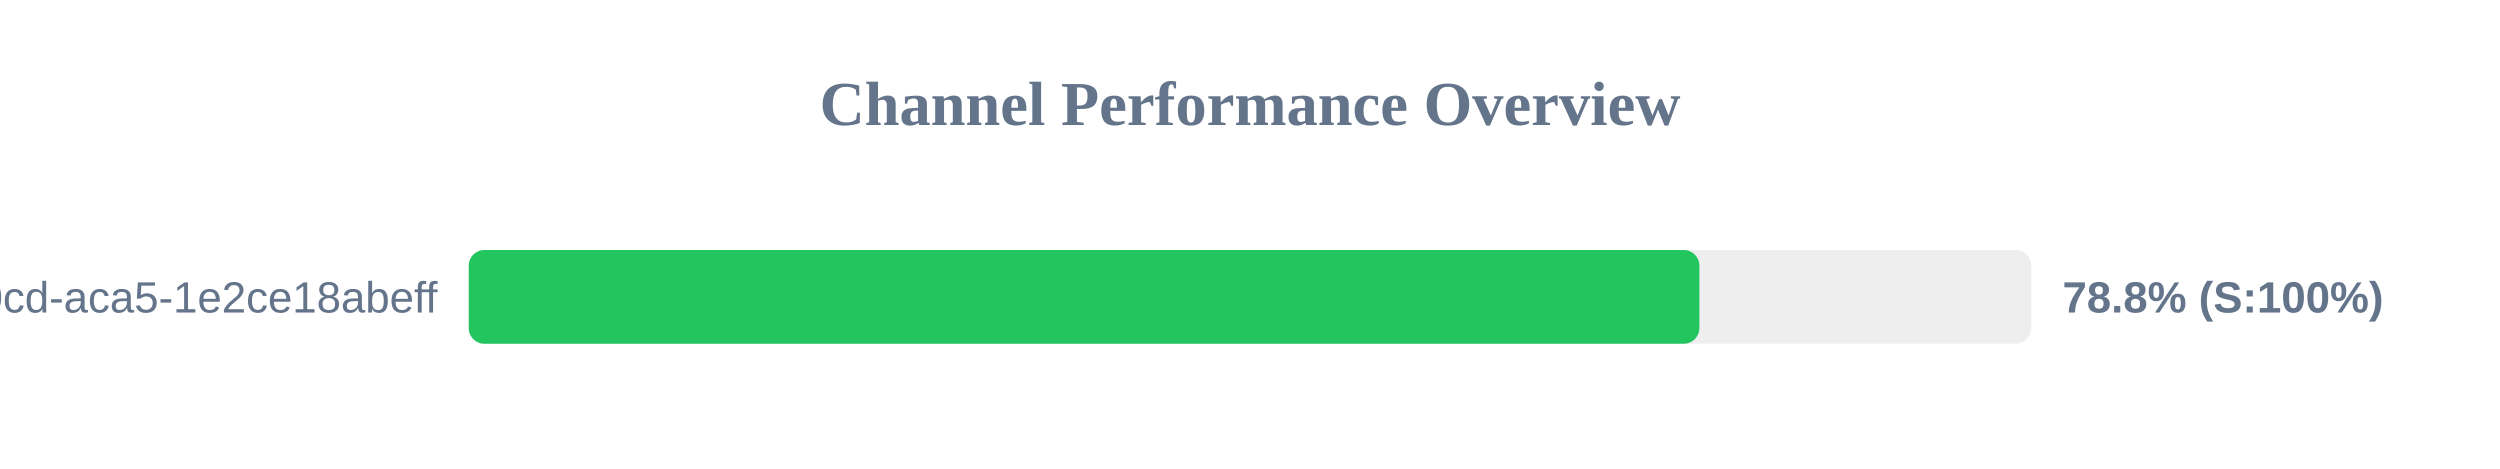
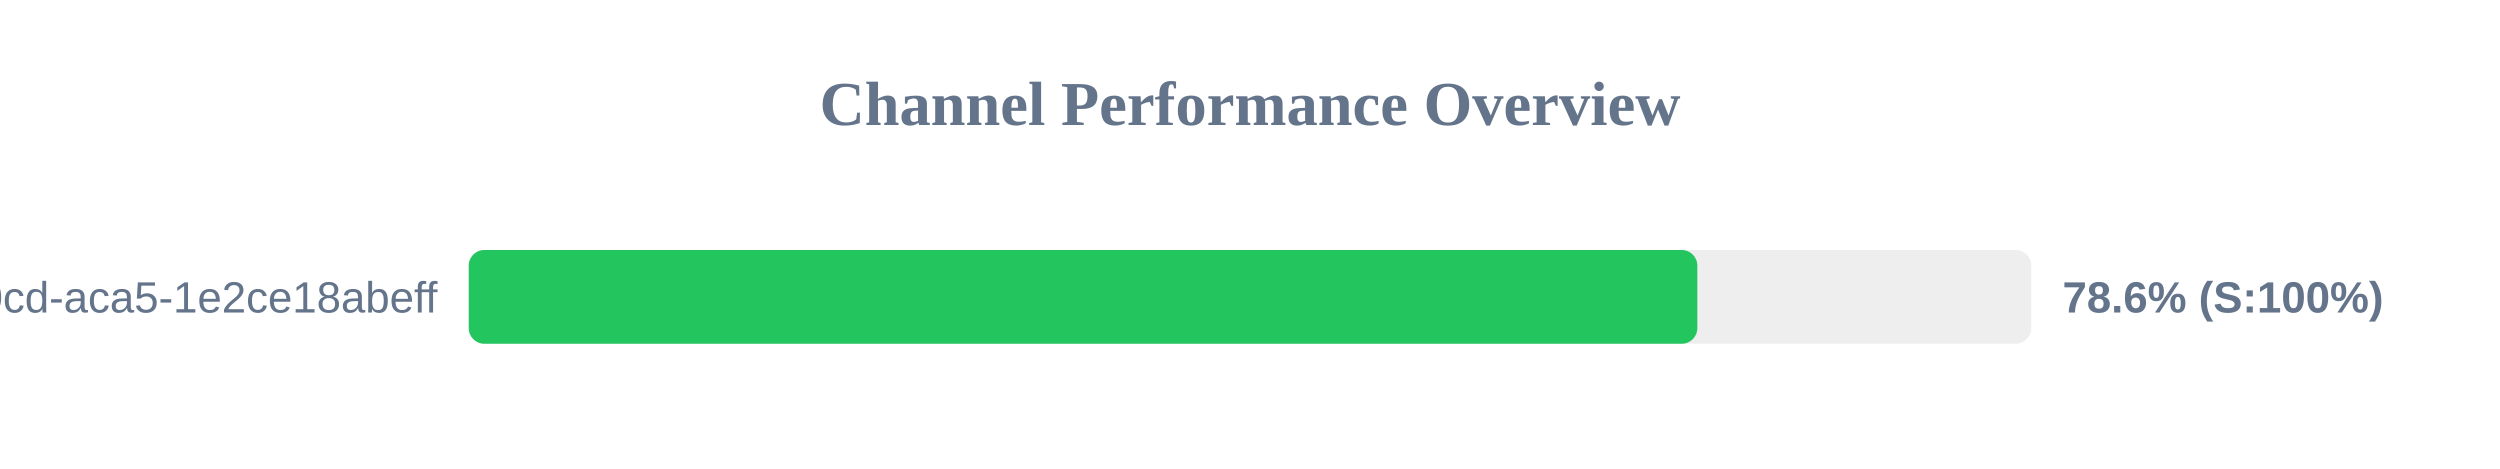
<svg xmlns="http://www.w3.org/2000/svg" width="800" height="150" version="1.1">
  <style>
        .row { font: 14px Arial; fill: #64748b; }
        .score { font: bold 14px Arial; fill: #64748b; }
    </style>
  <text x="400" y="40" text-anchor="middle" font-size="20px" font-weight="bold" fill="#64748b">Channel Performance Overview</text>
  <rect x="150" y="80" width="500" height="30" fill="#eee" rx="5" />
-   <rect x="150" y="80" width="393.8" height="30" fill="#22c55e" rx="5" />
+   <rect x="150" y="80" width="393.15" height="30" fill="#22c55e" rx="5" />
  <text x="140" y="100" text-anchor="end" class="row">?uuid=ebbeef45-0fd8-40cd-aca5-1e2ce18abeff</text>
-   <text x="660" y="100" text-anchor="start" class="score">78.8% (S:100%)</text>
+   <text x="660" y="100" text-anchor="start" class="score">78.6% (S:100%)</text>
</svg>
